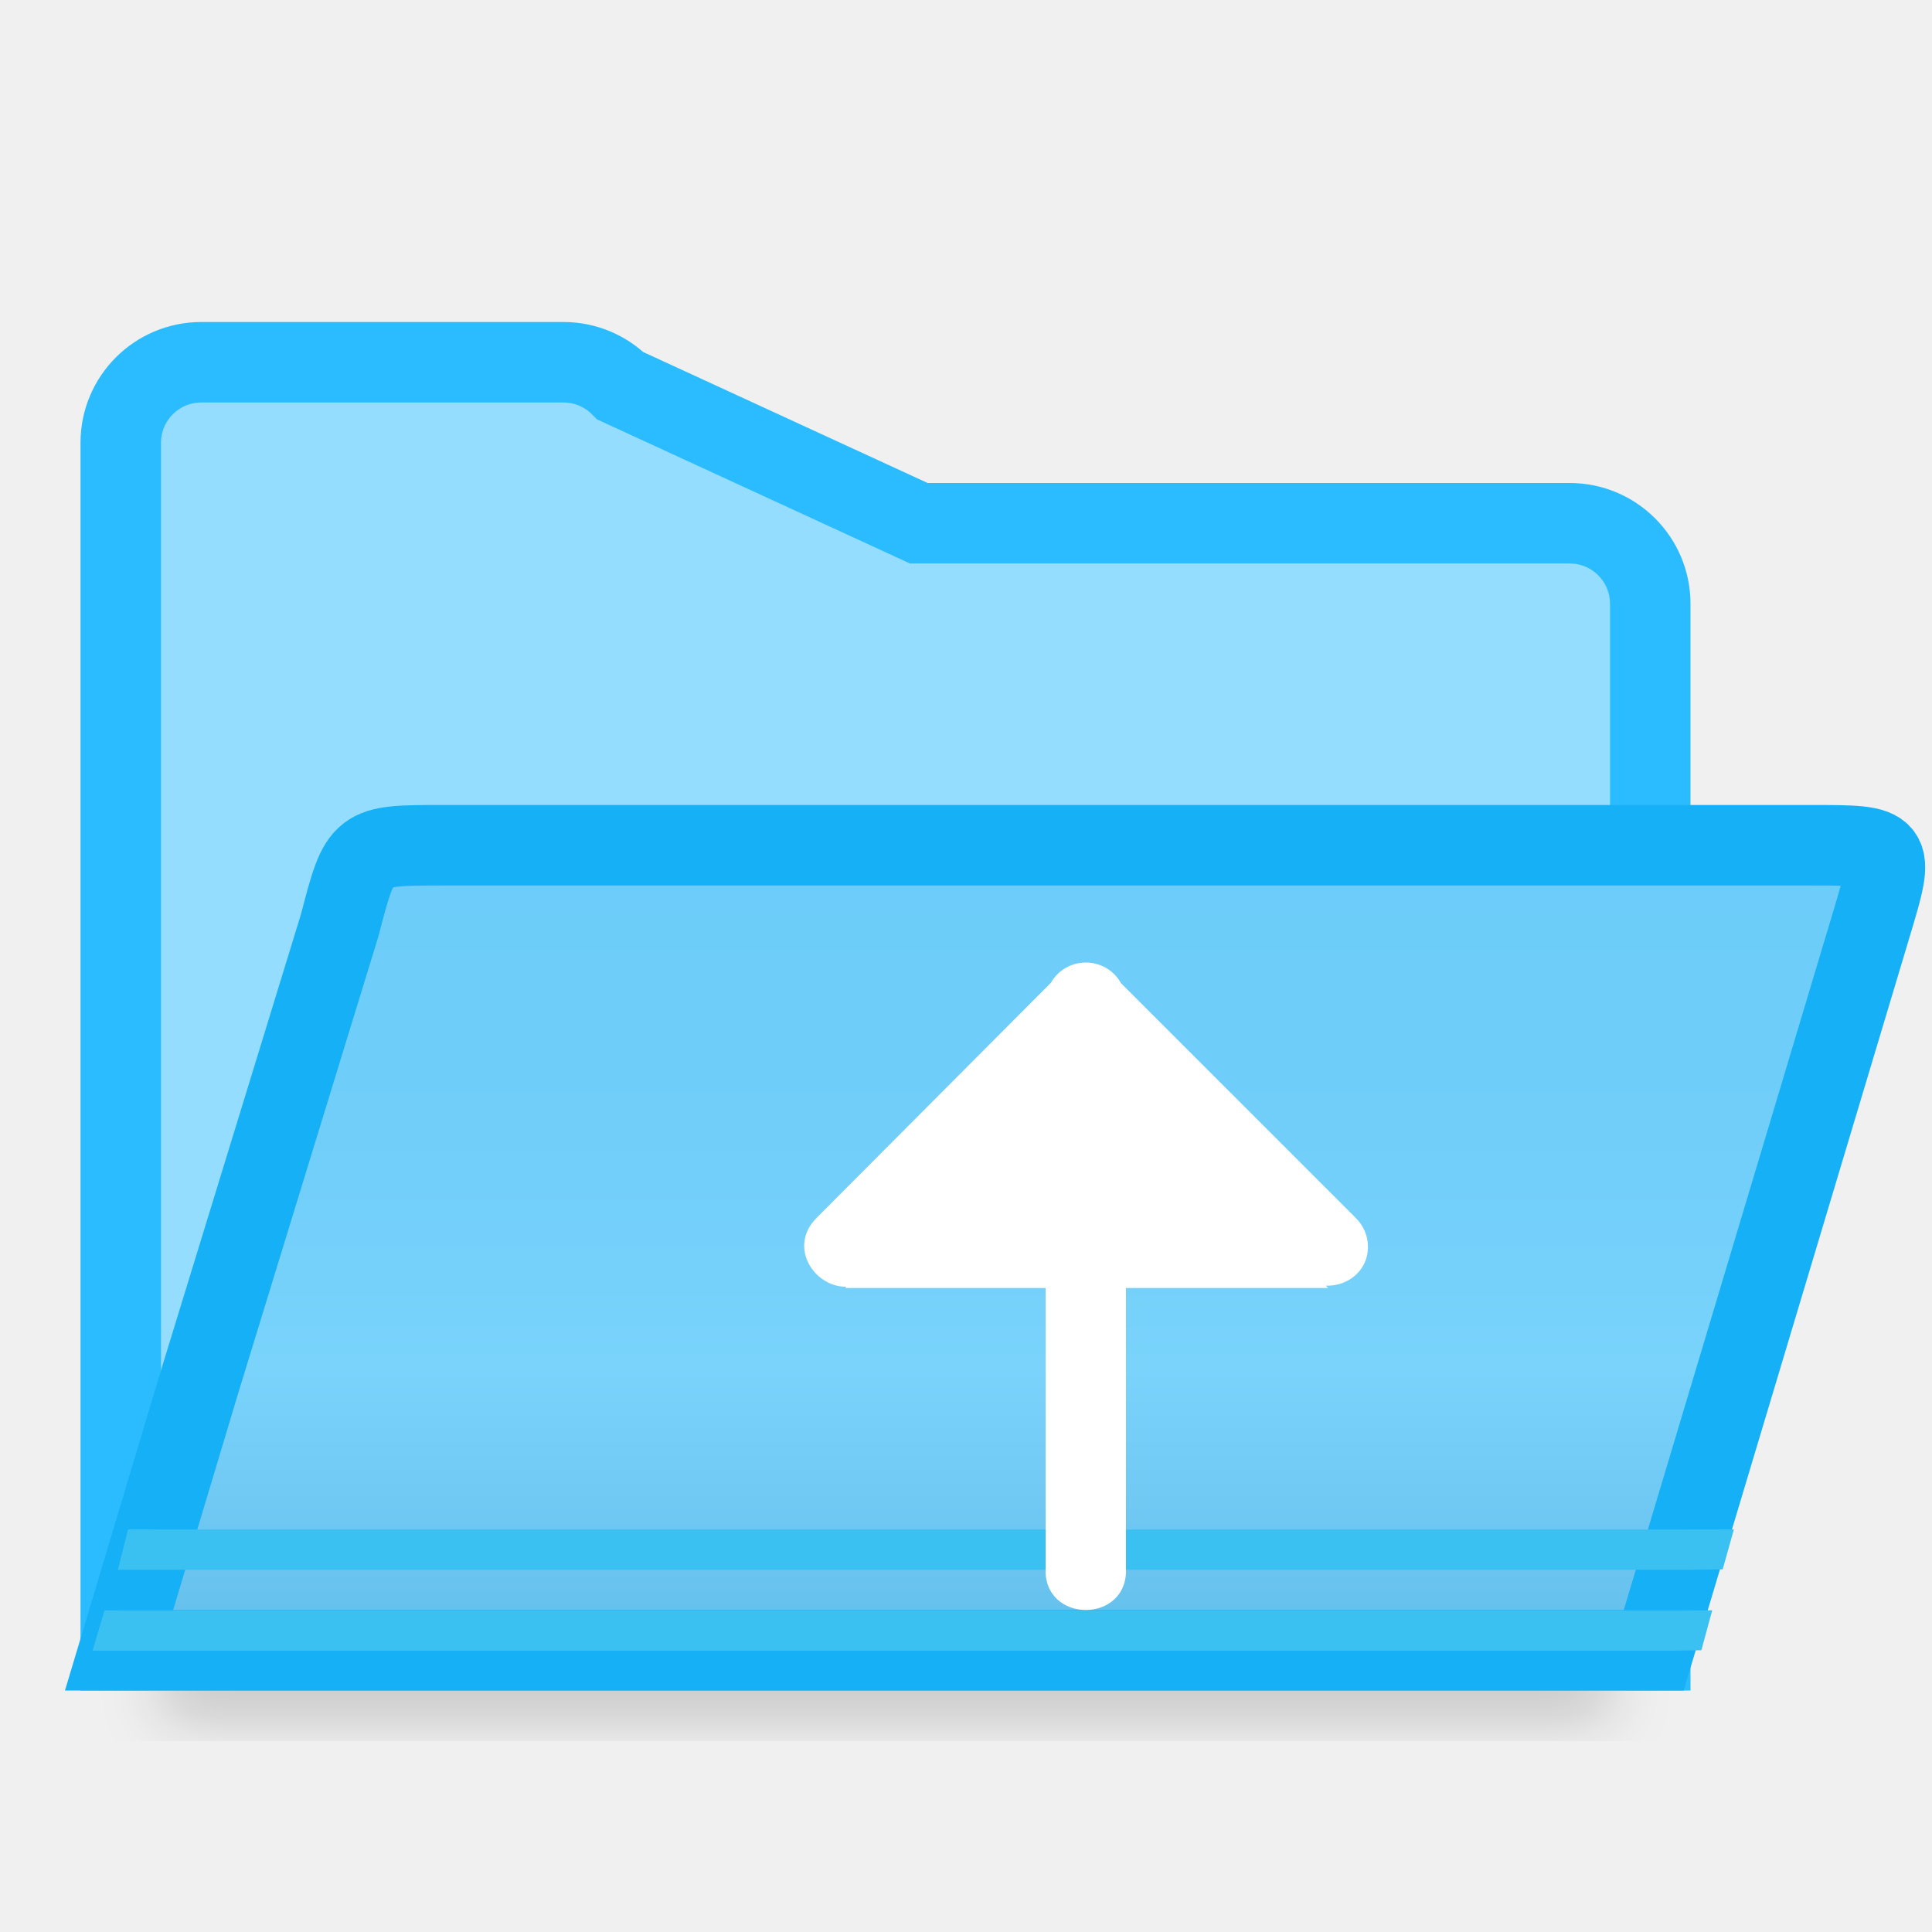
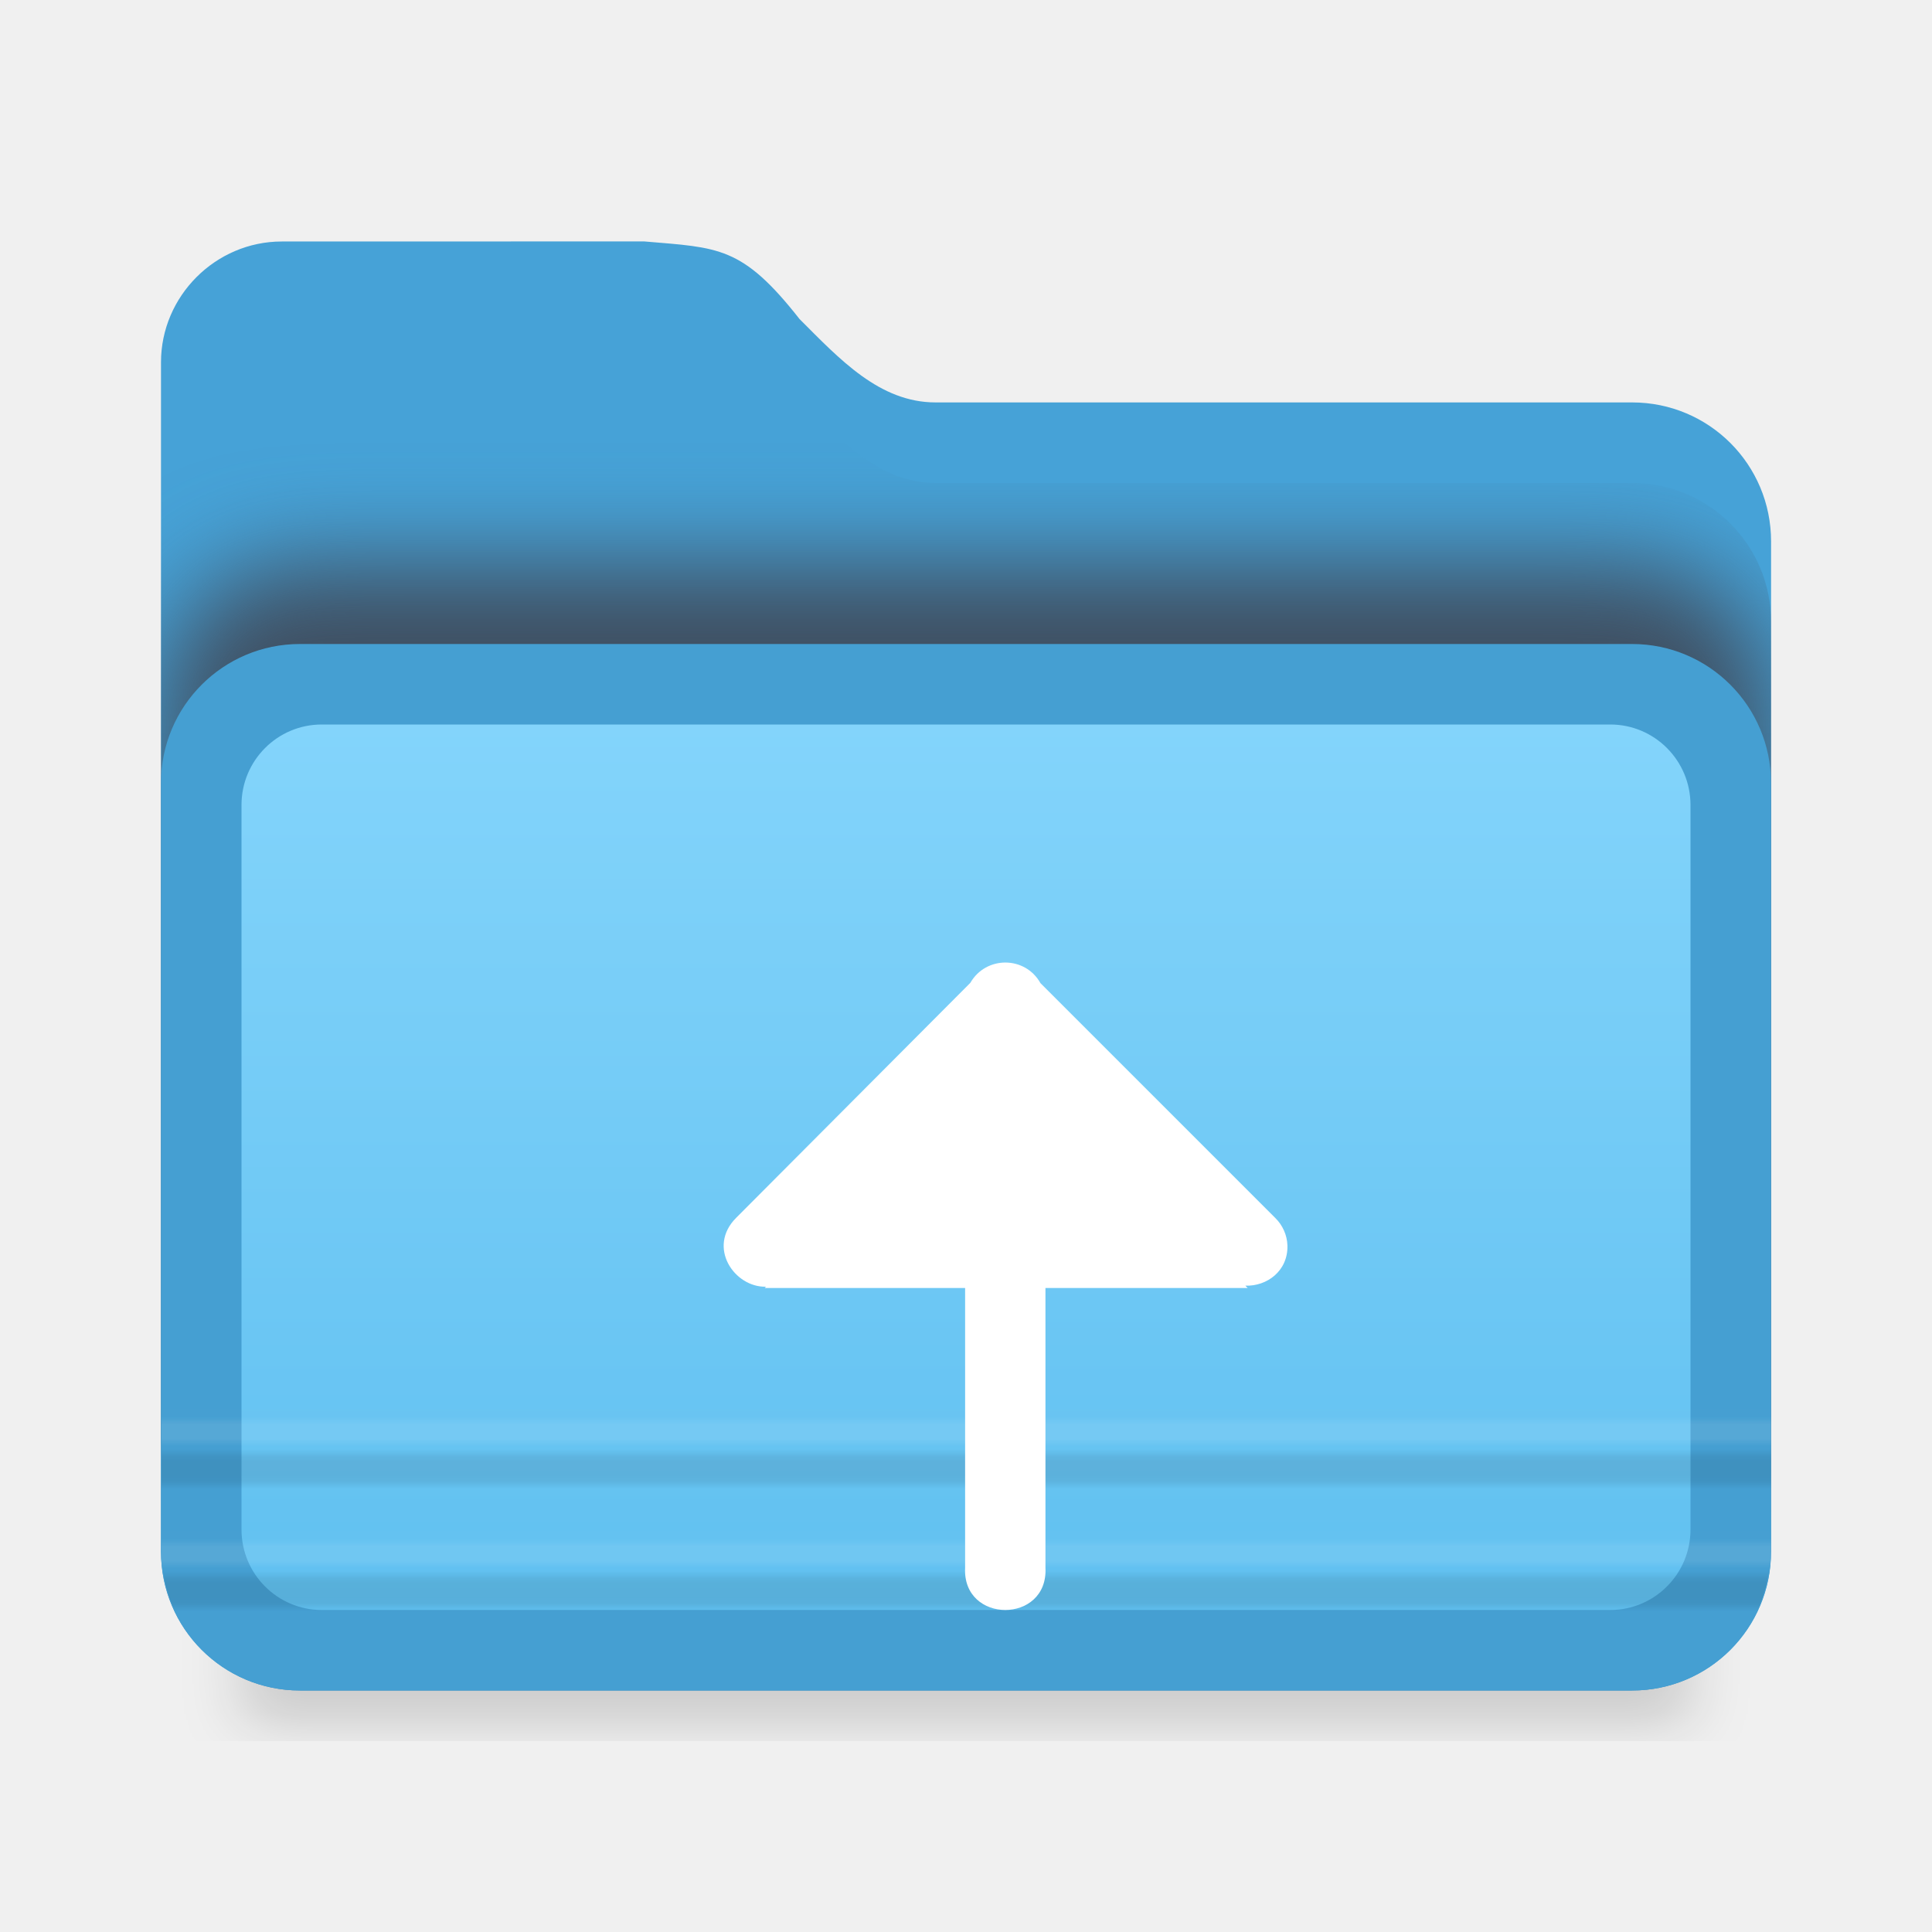
- <svg xmlns="http://www.w3.org/2000/svg" viewBox="0 0 24 24">
-   <filter id="a" color-interpolation-filters="sRGB" height="1.095" width="1.097" x="-.049" y="-.047">
+ <svg xmlns="http://www.w3.org/2000/svg" xmlns:xlink="http://www.w3.org/1999/xlink" viewBox="0 0 24 24">
+   <clipPath id="a">
+     <path d="m2.5 4c-.822 0-1.5.678-1.5 1.5v2.227 10.842.705c0 .956.77 1.727 1.727 1.727h16.547c.956 0 1.727-.77 1.727-1.727v-11.547c0-.956-.77-1.727-1.727-1.727h-8.652c-.696 0-1.19-.536-1.69-1.036-.714-.909-1.004-.885-1.931-.964z" />
+   </clipPath>
+   <filter id="b" color-interpolation-filters="sRGB" height="1.274" width="1.151" x="-.075" y="-.137">
+     <feGaussianBlur stdDeviation=".628" />
+   </filter>
+   <filter id="c" color-interpolation-filters="sRGB" height="1.095" width="1.097" x="-.049" y="-.047">
    <feGaussianBlur stdDeviation=".366" />
  </filter>
-   <linearGradient id="b" gradientUnits="userSpaceOnUse" x1="11" x2="11" y1="7" y2="21">
-     <stop offset="0" stop-color="#68caf8" />
-     <stop offset=".5" stop-color="#70cef9" />
-     <stop offset=".714" stop-color="#79d3fb" />
-     <stop offset=".929" stop-color="#67c1ed" />
-     <stop offset="1" stop-color="#67bfea" />
+   <linearGradient id="d" gradientUnits="userSpaceOnUse" x1="12" x2="12" y1="20" y2="9">
+     <stop offset="0" stop-color="#60c0f0" />
+     <stop offset="1" stop-color="#83d4fb" />
  </linearGradient>
+   <linearGradient id="e" gradientTransform="matrix(.525704 0 0 .5838584 -249.1606 -99.37398)" gradientUnits="userSpaceOnUse" x1="501.538" x2="501.538" xlink:href="#f" y1="201.888" y2="201.032" />
+   <linearGradient id="f">
+     <stop offset="0" stop-opacity="0" />
+     <stop offset=".198" stop-opacity=".886" />
+     <stop offset=".329" stop-opacity=".987" />
+     <stop offset=".506" />
+     <stop offset=".671" />
+     <stop offset=".802" stop-opacity=".839" />
+     <stop offset="1" stop-opacity="0" />
+   </linearGradient>
+   <linearGradient id="g" gradientUnits="userSpaceOnUse" x1="9.288" x2="9.288" xlink:href="#h" y1="17.966" y2="17.594" />
+   <linearGradient id="h">
+     <stop offset="0" stop-color="#fff" stop-opacity="0" />
+     <stop offset=".25" stop-color="#fff" stop-opacity=".997" />
+     <stop offset=".487" stop-color="#fff" />
+     <stop offset=".722" stop-color="#fff" stop-opacity=".99" />
+     <stop offset="1" stop-color="#fff" stop-opacity=".024" />
+   </linearGradient>
+   <linearGradient id="i" gradientUnits="userSpaceOnUse" x1="9.287" x2="9.287" xlink:href="#h" y1="19.483" y2="19.111" />
+   <linearGradient id="j" gradientTransform="matrix(.525704 0 0 .5838584 -249.1622 -97.85697)" gradientUnits="userSpaceOnUse" x1="501.538" x2="501.538" xlink:href="#f" y1="201.888" y2="201.032" />
  <g fill-rule="evenodd">
-     <path d="m2 18.941h18v2.559h-18z" filter="url(#a)" opacity=".15" stroke-width="1.015" />
-     <g fill-rule="evenodd">
-       <path d="m7 4.5c.265 0.0.52.105.707.293l3.707 1.707h8.086c.552 0.0 1.0.448 1 1v13h-1-17-1v-11-4c0-.552.448-1 1-1zm-5.5 14c14 3.333 7 1.667 0 0z" fill="#94ddff" stroke="#2bbcff" />
-       <path d="m1.479 20.5h1 17.064 1l2.701-9.008c.298-.993.298-.992-.744-.992h-17c-1.021 0-1.021-.001-1.279.99l-1.742 5.676z" fill="url(#b)" stroke="#15b0f5" />
-       <g fill="#3bc1f1">
-         <path d="m1.998 19-.407-.003-.127.503h.535 19.004l.397-.005.139-.496-.538.001z" />
-         <path d="m1.299 20.004-.15.502h.455 19.164l.367-.006.135-.496-.504.002h-19.164z" />
-       </g>
-     </g>
-     <path d="m17.492 11.957c-.17-.001-.341.083-.438.252l-2.91 2.92c-.364.366-.02.865.371.855l-.016.016h2.49v3.475c-.036.7 1.034.7.998 0v-3.475h2.512l-.029-.029c.268.01.531-.183.523-.498-.004-.13-.059-.253-.152-.344l-2.916-2.916c-.095-.17-.264-.255-.434-.256z" fill="#fff" transform="translate(-4)" />
+     <path d="m3.5 3c-.822 0-1.5.678-1.5 1.5v2.5 11.568.705c0 .956.77 1.727 1.727 1.727h16.547c.956 0 1.727-.77 1.727-1.727v-12.547c0-.956-.77-1.727-1.727-1.727h-8.652c-.696 0-1.19-.536-1.69-1.036-.714-.909-1.004-.885-1.931-.964z" fill="#46a2d7" />
+     <rect clip-path="url(#a)" fill="#3f4e60" filter="url(#b)" height="12" rx="1.726" transform="translate(1)" width="20" x="1" y="7" />
+     <path d="m3 18.941h18v2.559h-18z" filter="url(#c)" opacity=".15" stroke-width="1.015" />
+     <rect fill="#459fd2" height="13" rx="1.726" width="20" x="2" y="8" />
+     <rect fill="url(#d)" height="11" rx=".997" ry="1" width="18" x="3" y="9" />
+     <path d="m2.007 17.983-.002.517h19.995l.002-.517z" fill="url(#e)" opacity=".091" />
+     <path d="m2.005 17.5.002.483h19.995l-.002-.483z" fill="url(#g)" opacity=".091" />
+     <path d="m2.004 19.017.002.483h19.995l-.002-.483z" fill="url(#i)" opacity=".091" />
+     <path d="m2.023 19.5c.024.184.074.357.15.518h19.652c.077-.16.126-.334.15-.518z" fill="url(#j)" opacity=".09" />
+     <path d="m12.492 11.957c-.17-.001-.341.083-.438.252l-2.91 2.92c-.364.366-.02.865.371.855l-.016.016h2.49v3.475c-.036.7 1.034.7.998 0v-3.475h2.512l-.029-.029c.268.01.531-.183.523-.498-.004-.13-.059-.253-.152-.344l-2.916-2.916c-.095-.17-.264-.255-.434-.256z" fill="#fff" />
  </g>
</svg>
